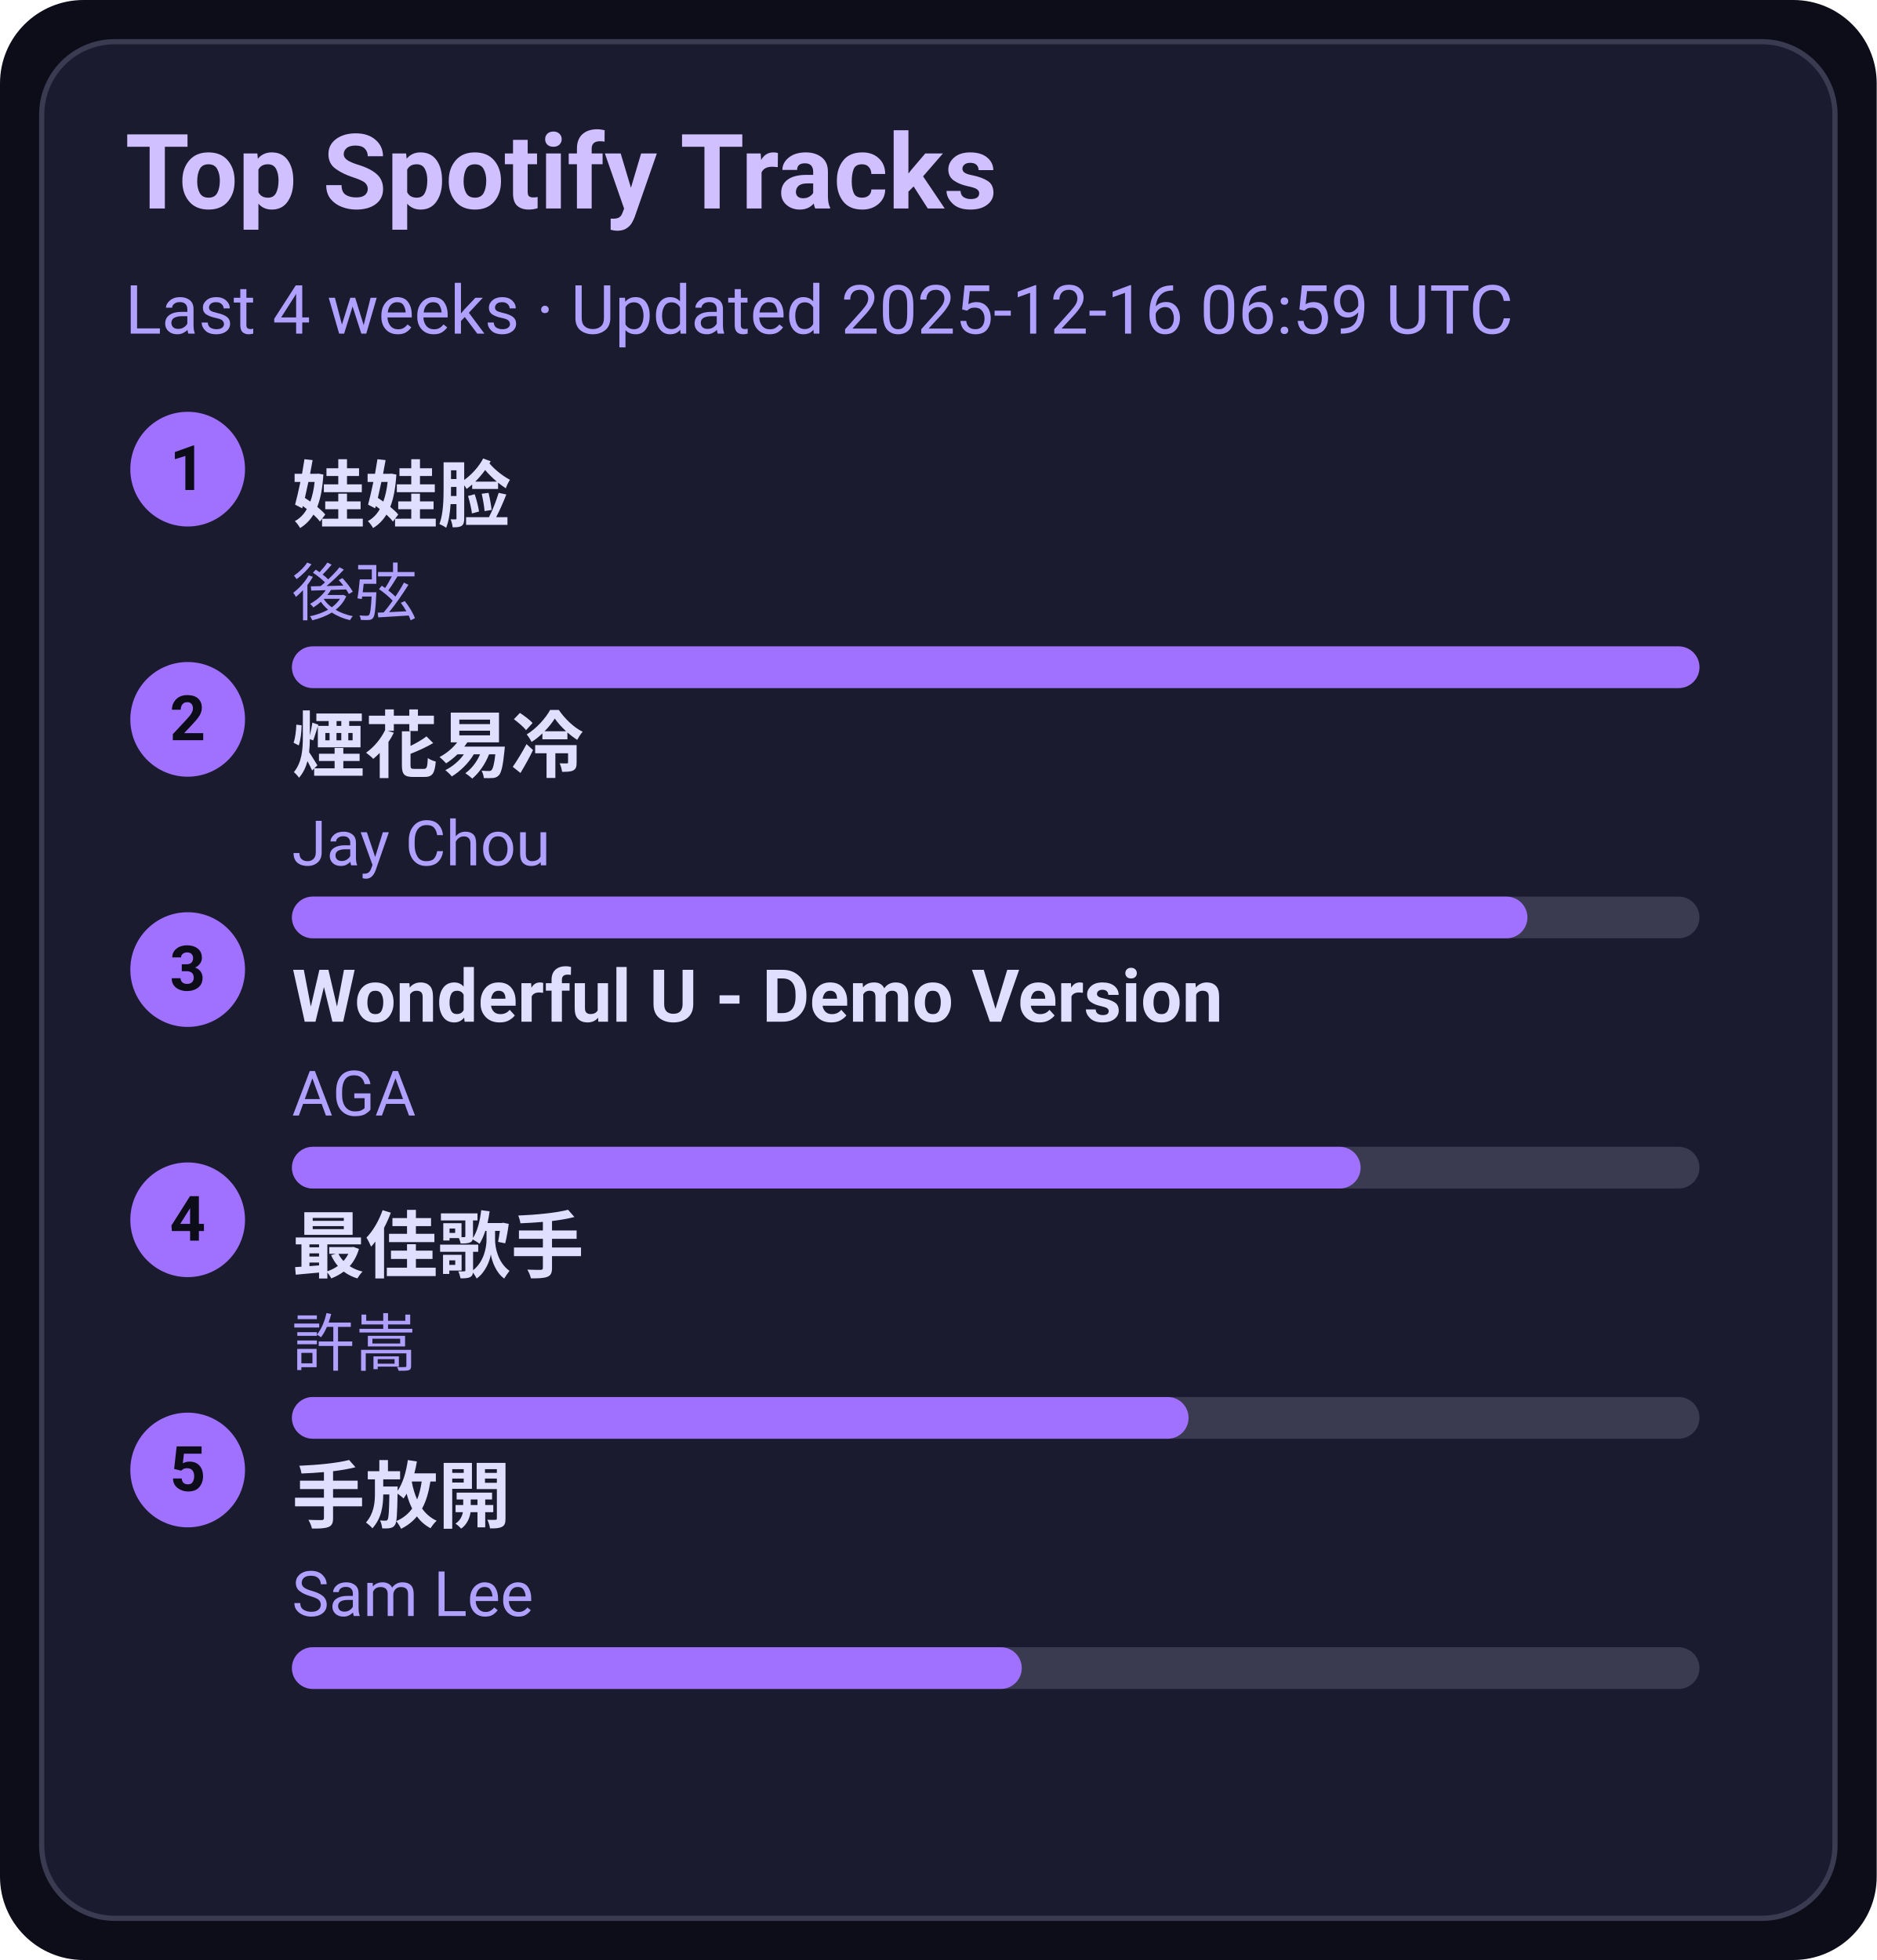
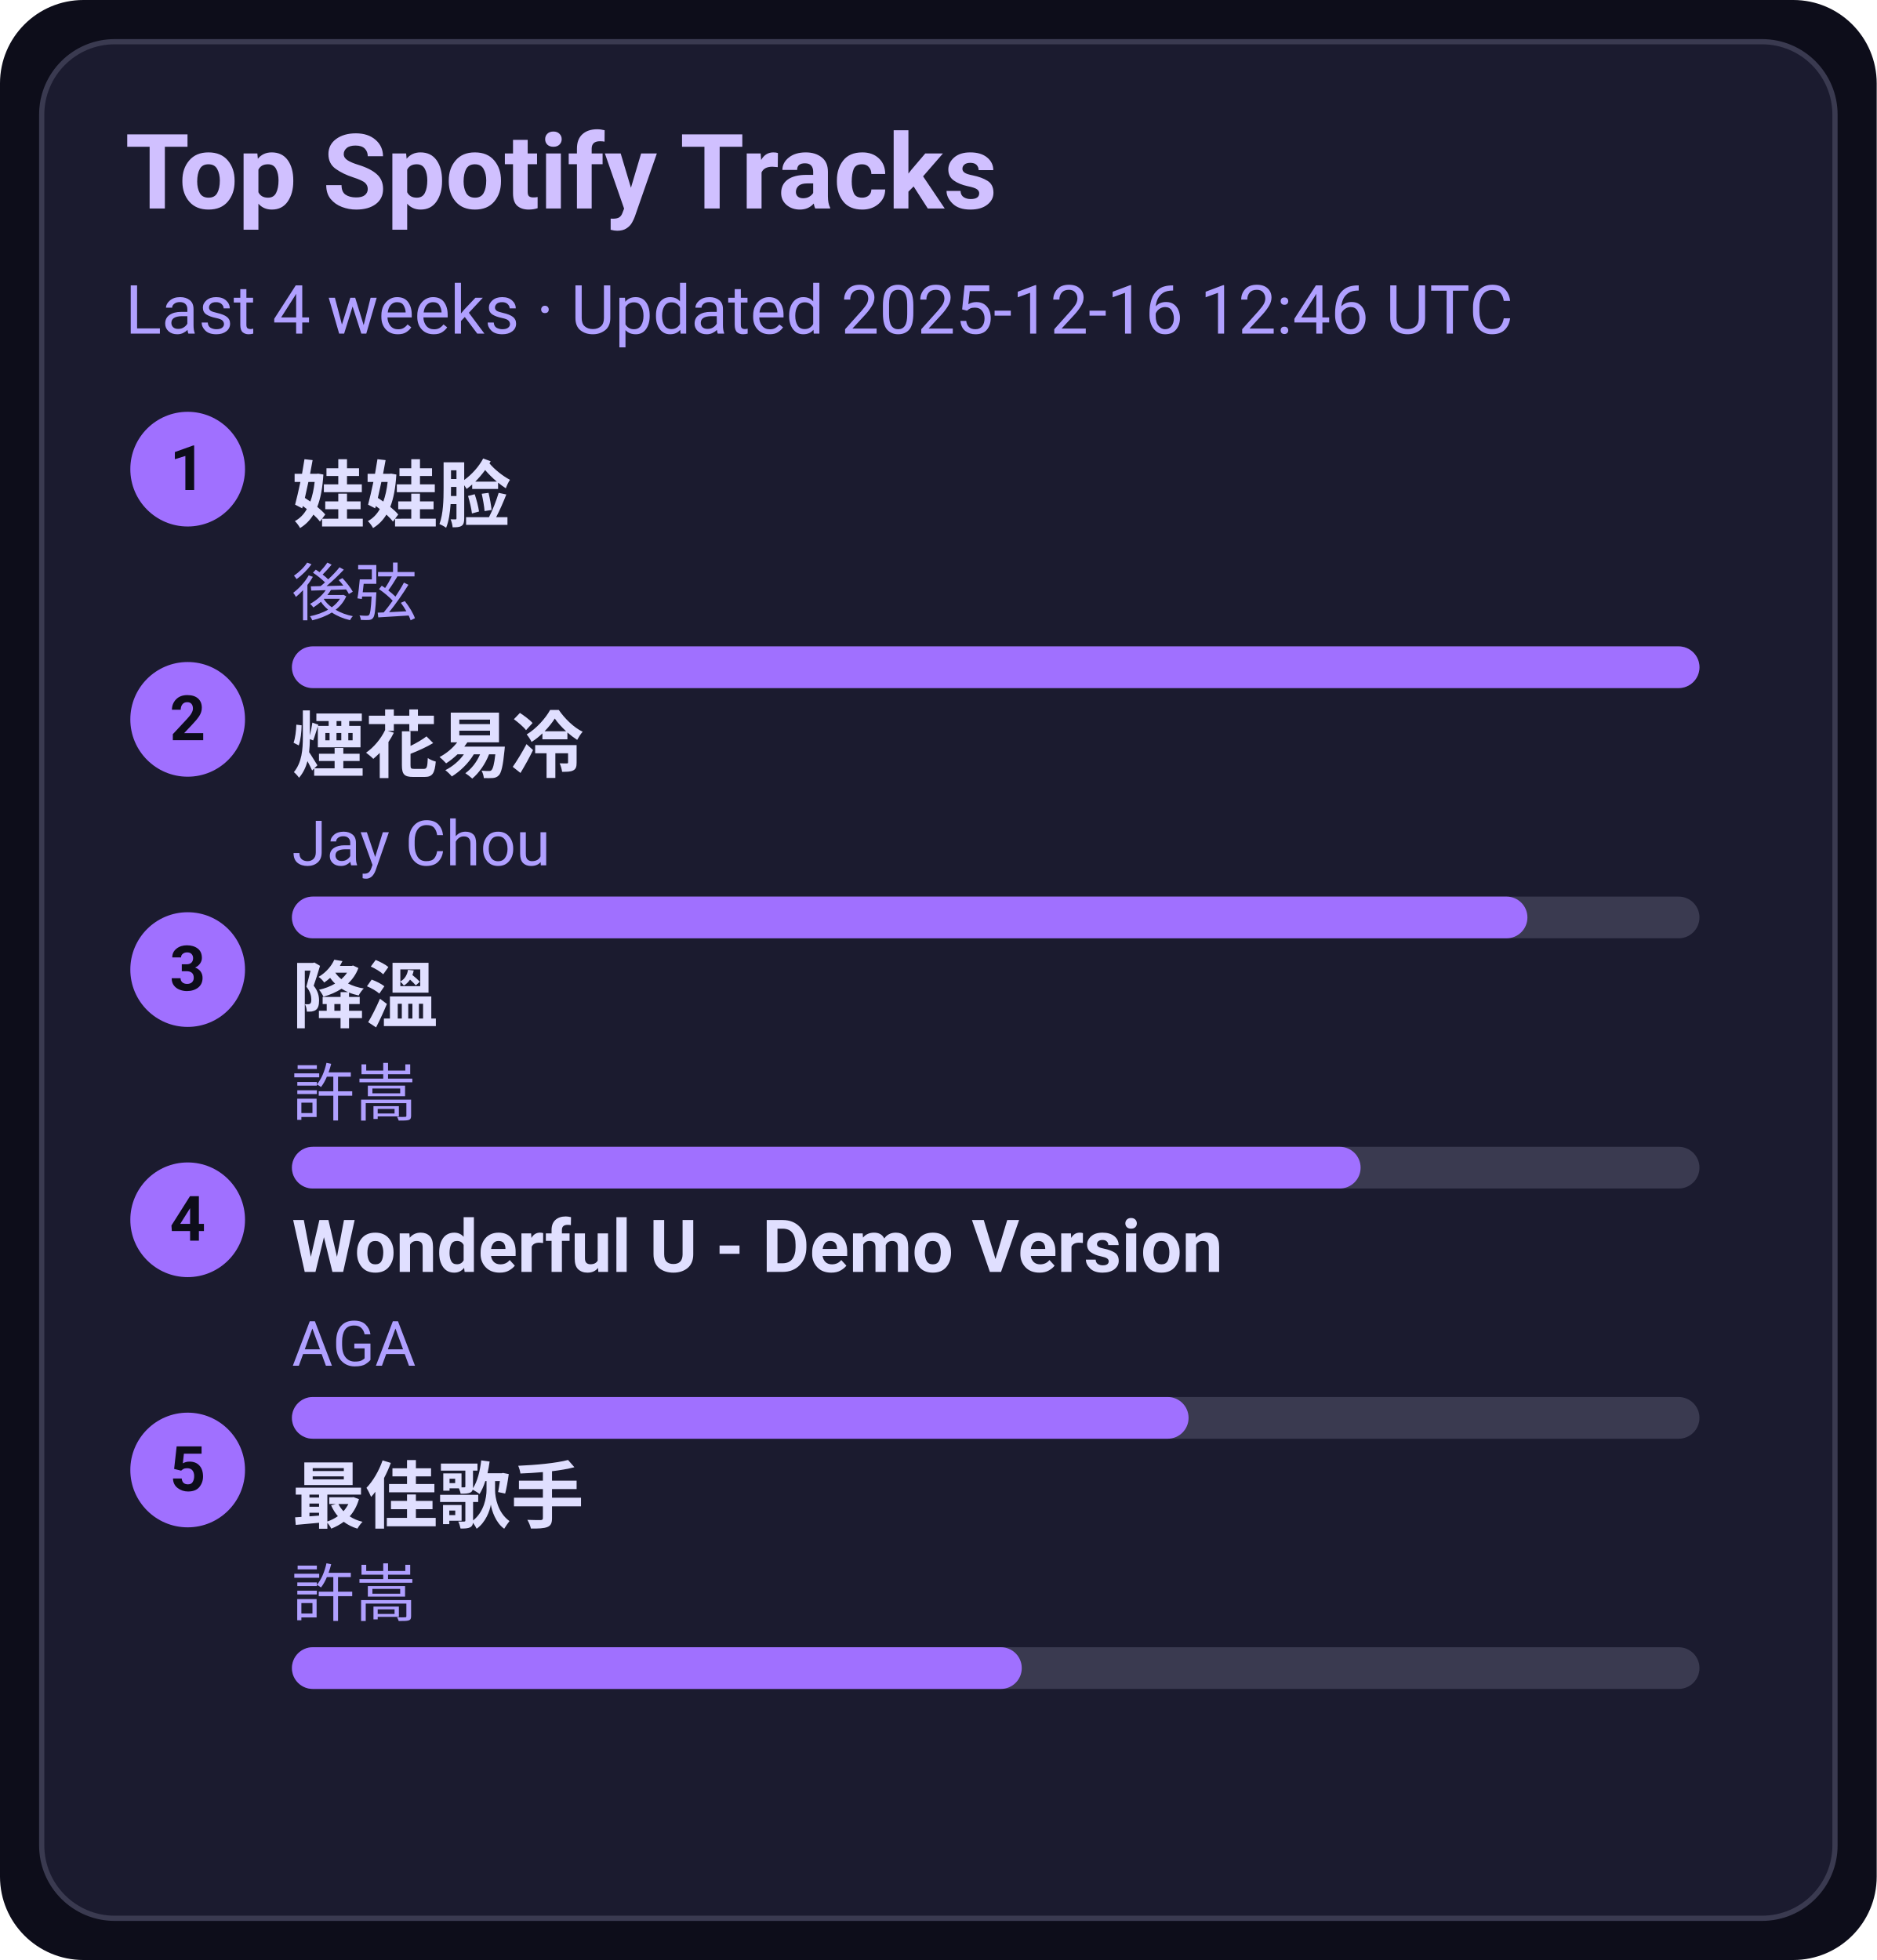
<svg xmlns="http://www.w3.org/2000/svg" width="360" height="376" viewBox="0 0 360 376">
  <style>text{font-family:-apple-system,BlinkMacSystemFont,Segoe UI,Roboto,Ubuntu,Helvetica Neue,Arial,Noto Sans,sans-serif}</style>
  <rect width="360" height="376" rx="16" fill="#0d0d1a" />
  <rect x="8" y="8" width="344" height="360" rx="14" fill="#1b1b2f" stroke="#3a3a50" />
  <text x="24" y="40" font-size="20" fill="#d0c0ff" font-weight="600">Top Spotify Tracks</text>
-   <text x="24" y="64" font-size="13" fill="#b0a0ff">Last 4 weeks · Updated 2025-12-16 06:59 UTC</text>
+   <text x="24" y="64" font-size="13" fill="#b0a0ff">Last 4 weeks · Updated 2025-12-16 12:46 UTC</text>
  <circle cx="36" cy="90" r="11" fill="#a070ff" />
  <text x="36" y="94" text-anchor="middle" font-size="12" fill="#0d0d1a" font-weight="700">1</text>
  <a href="https://open.spotify.com/track/08ouEICweFmqfgPJnRIQkE" target="_blank" rel="noopener noreferrer">
    <text x="56" y="100" font-size="14" fill="#e0dfff" font-weight="600">娃娃脸</text>
  </a>
  <text x="56" y="118" font-size="12" fill="#b0a0ff">後弦</text>
  <rect x="56" y="124" width="270" height="8" rx="4" fill="#3a3a50" />
  <rect x="56" y="124" width="270" height="8" rx="4" fill="#a070ff" />
  <circle cx="36" cy="138" r="11" fill="#a070ff" />
  <text x="36" y="142" text-anchor="middle" font-size="12" fill="#0d0d1a" font-weight="700">2</text>
  <a href="https://open.spotify.com/track/24beWW0pQCJEF3IVSpIryu" target="_blank" rel="noopener noreferrer">
    <text x="56" y="148" font-size="14" fill="#e0dfff" font-weight="600">煙花易冷</text>
  </a>
  <text x="56" y="166" font-size="12" fill="#b0a0ff">Jay Chou</text>
  <rect x="56" y="172" width="270" height="8" rx="4" fill="#3a3a50" />
  <rect x="56" y="172" width="237" height="8" rx="4" fill="#a070ff" />
  <circle cx="36" cy="186" r="11" fill="#a070ff" />
  <text x="36" y="190" text-anchor="middle" font-size="12" fill="#0d0d1a" font-weight="700">3</text>
-   <a href="https://open.spotify.com/track/2eSNpIOFoi1Q8wxw6CycXJ" target="_blank" rel="noopener noreferrer">
-     <text x="56" y="196" font-size="14" fill="#e0dfff" font-weight="600">Wonderful U - Demo Version</text>
+   <a href="https://open.spotify.com/track/2q9uhrOfyOnBa3oWR1PfYT" target="_blank" rel="noopener noreferrer">
+     <text x="56" y="196" font-size="14" fill="#e0dfff" font-weight="600">降溫</text>
  </a>
-   <text x="56" y="214" font-size="12" fill="#b0a0ff">AGA</text>
+   <text x="56" y="214" font-size="12" fill="#b0a0ff">許嵩</text>
  <rect x="56" y="220" width="270" height="8" rx="4" fill="#3a3a50" />
  <rect x="56" y="220" width="205" height="8" rx="4" fill="#a070ff" />
  <circle cx="36" cy="234" r="11" fill="#a070ff" />
  <text x="36" y="238" text-anchor="middle" font-size="12" fill="#0d0d1a" font-weight="700">4</text>
-   <a href="https://open.spotify.com/track/1tXkID53w0fBaY5p3MjNxN" target="_blank" rel="noopener noreferrer">
-     <text x="56" y="244" font-size="14" fill="#e0dfff" font-weight="600">最佳歌手</text>
+   <a href="https://open.spotify.com/track/2eSNpIOFoi1Q8wxw6CycXJ" target="_blank" rel="noopener noreferrer">
+     <text x="56" y="244" font-size="14" fill="#e0dfff" font-weight="600">Wonderful U - Demo Version</text>
  </a>
-   <text x="56" y="262" font-size="12" fill="#b0a0ff">許嵩</text>
+   <text x="56" y="262" font-size="12" fill="#b0a0ff">AGA</text>
  <rect x="56" y="268" width="270" height="8" rx="4" fill="#3a3a50" />
  <rect x="56" y="268" width="172" height="8" rx="4" fill="#a070ff" />
  <circle cx="36" cy="282" r="11" fill="#a070ff" />
  <text x="36" y="286" text-anchor="middle" font-size="12" fill="#0d0d1a" font-weight="700">5</text>
-   <a href="https://open.spotify.com/track/2Dd9EXYXI2NNrLG61OtWQv" target="_blank" rel="noopener noreferrer">
-     <text x="56" y="292" font-size="14" fill="#e0dfff" font-weight="600">手放開</text>
+   <a href="https://open.spotify.com/track/1tXkID53w0fBaY5p3MjNxN" target="_blank" rel="noopener noreferrer">
+     <text x="56" y="292" font-size="14" fill="#e0dfff" font-weight="600">最佳歌手</text>
  </a>
-   <text x="56" y="310" font-size="12" fill="#b0a0ff">Sam Lee</text>
+   <text x="56" y="310" font-size="12" fill="#b0a0ff">許嵩</text>
  <rect x="56" y="316" width="270" height="8" rx="4" fill="#3a3a50" />
  <rect x="56" y="316" width="140" height="8" rx="4" fill="#a070ff" />
</svg>
